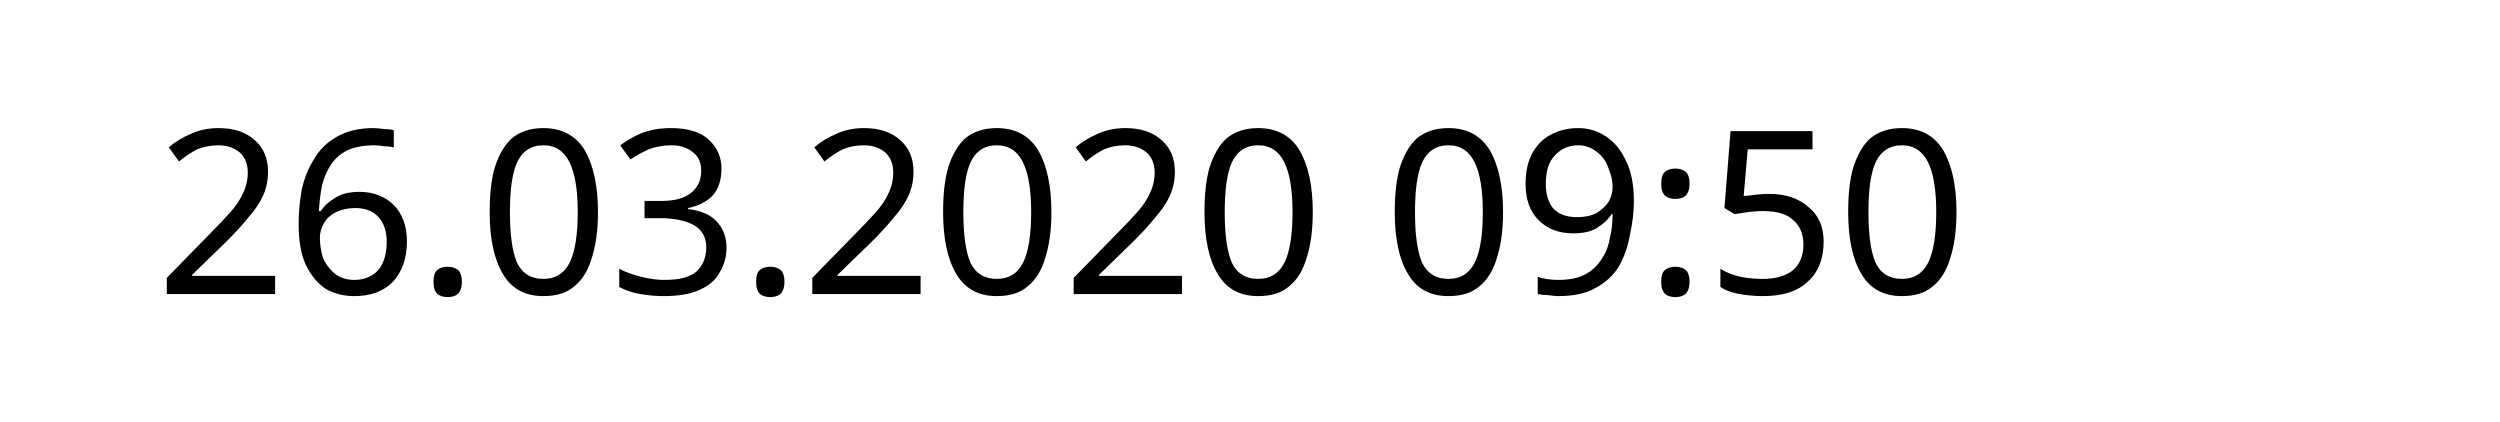
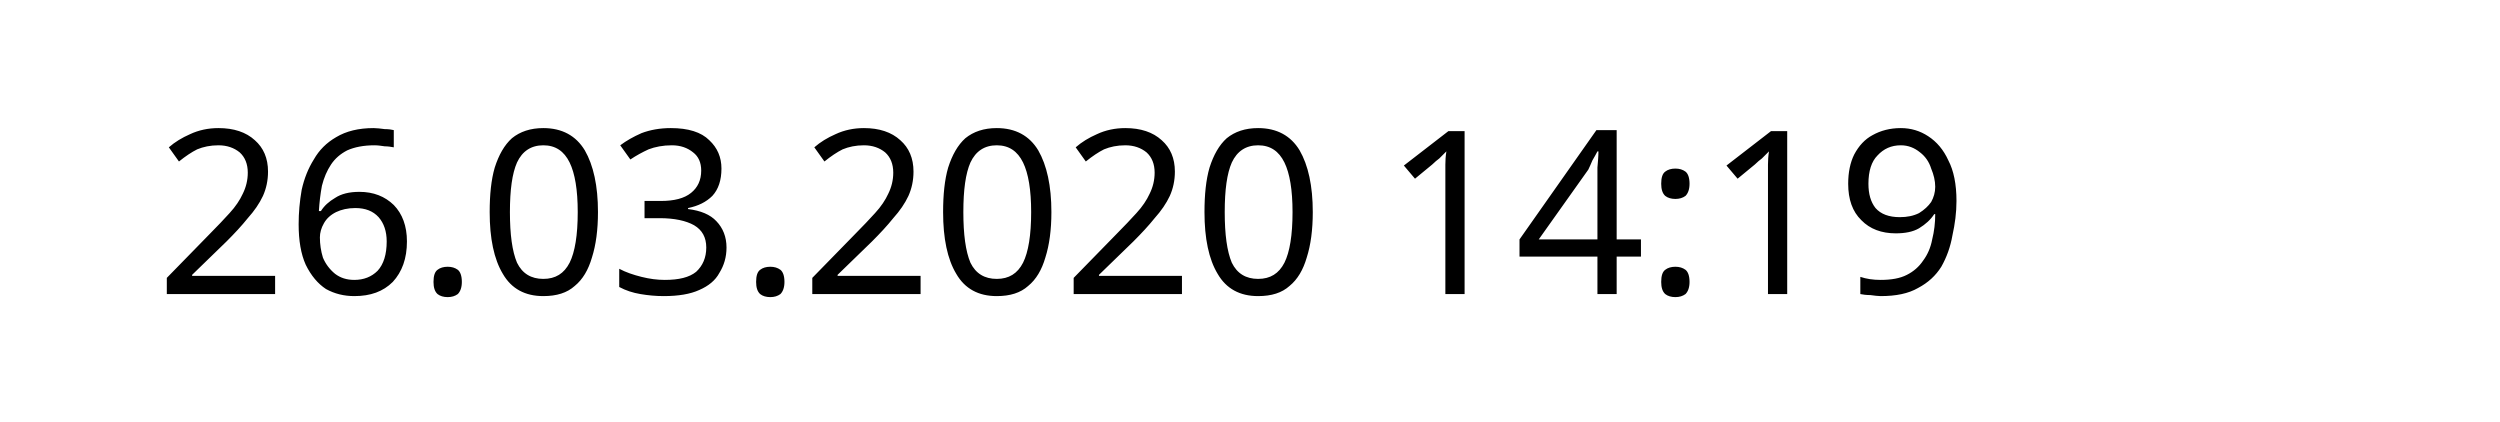
<svg xmlns="http://www.w3.org/2000/svg" width="145.872" height="24.609" viewBox="0 0 38.595 6.511" version="1.1" id="svg8">
  <defs id="defs2" />
  <g id="layer1" transform="translate(-90.7138,-137.3976)">
    <text xml:space="preserve" style="font-style:normal;font-weight:normal;font-size:10.583px;line-height:1.25;font-family:sans-serif;letter-spacing:0px;word-spacing:0px;fill:#000000;fill-opacity:1;stroke:none;stroke-width:0.265" x="93.117" y="141.937" id="text12">
-       <tspan id="tspan10" x="93.117" y="141.937" style="font-size:3.528px;stroke-width:0.265">26.03.2020 09:50</tspan>
+       <tspan id="tspan10" x="93.117" y="141.937" style="font-size:3.528px;stroke-width:0.265">26.03.2020 14:19</tspan>
    </text>
  </g>
</svg>
